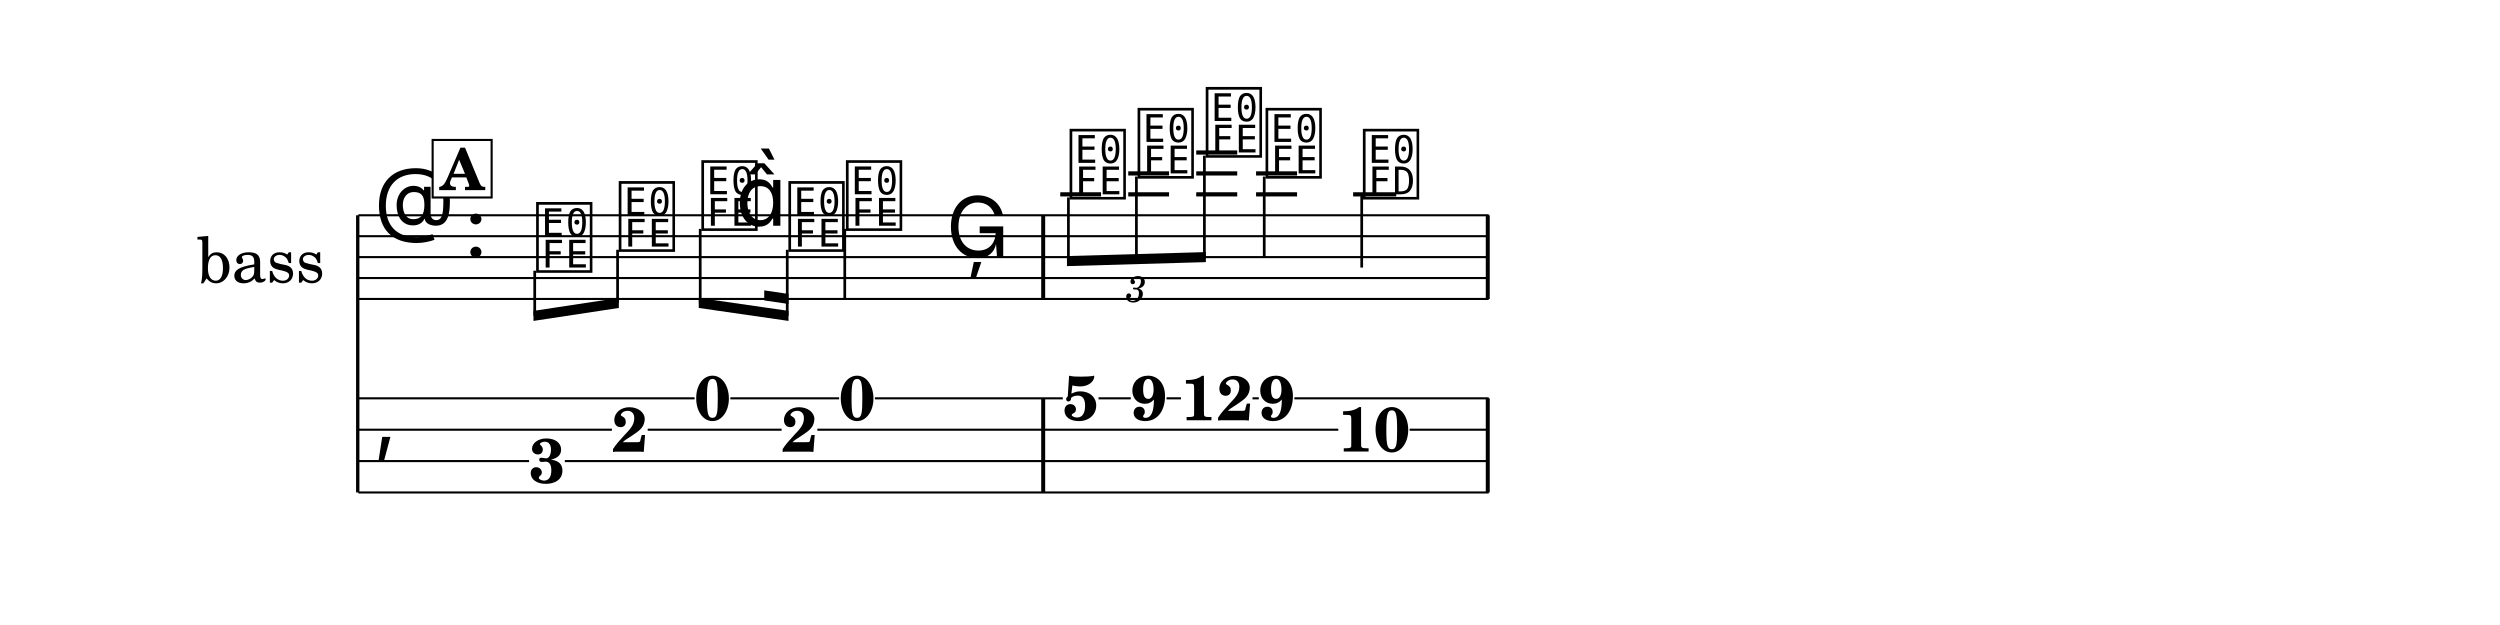
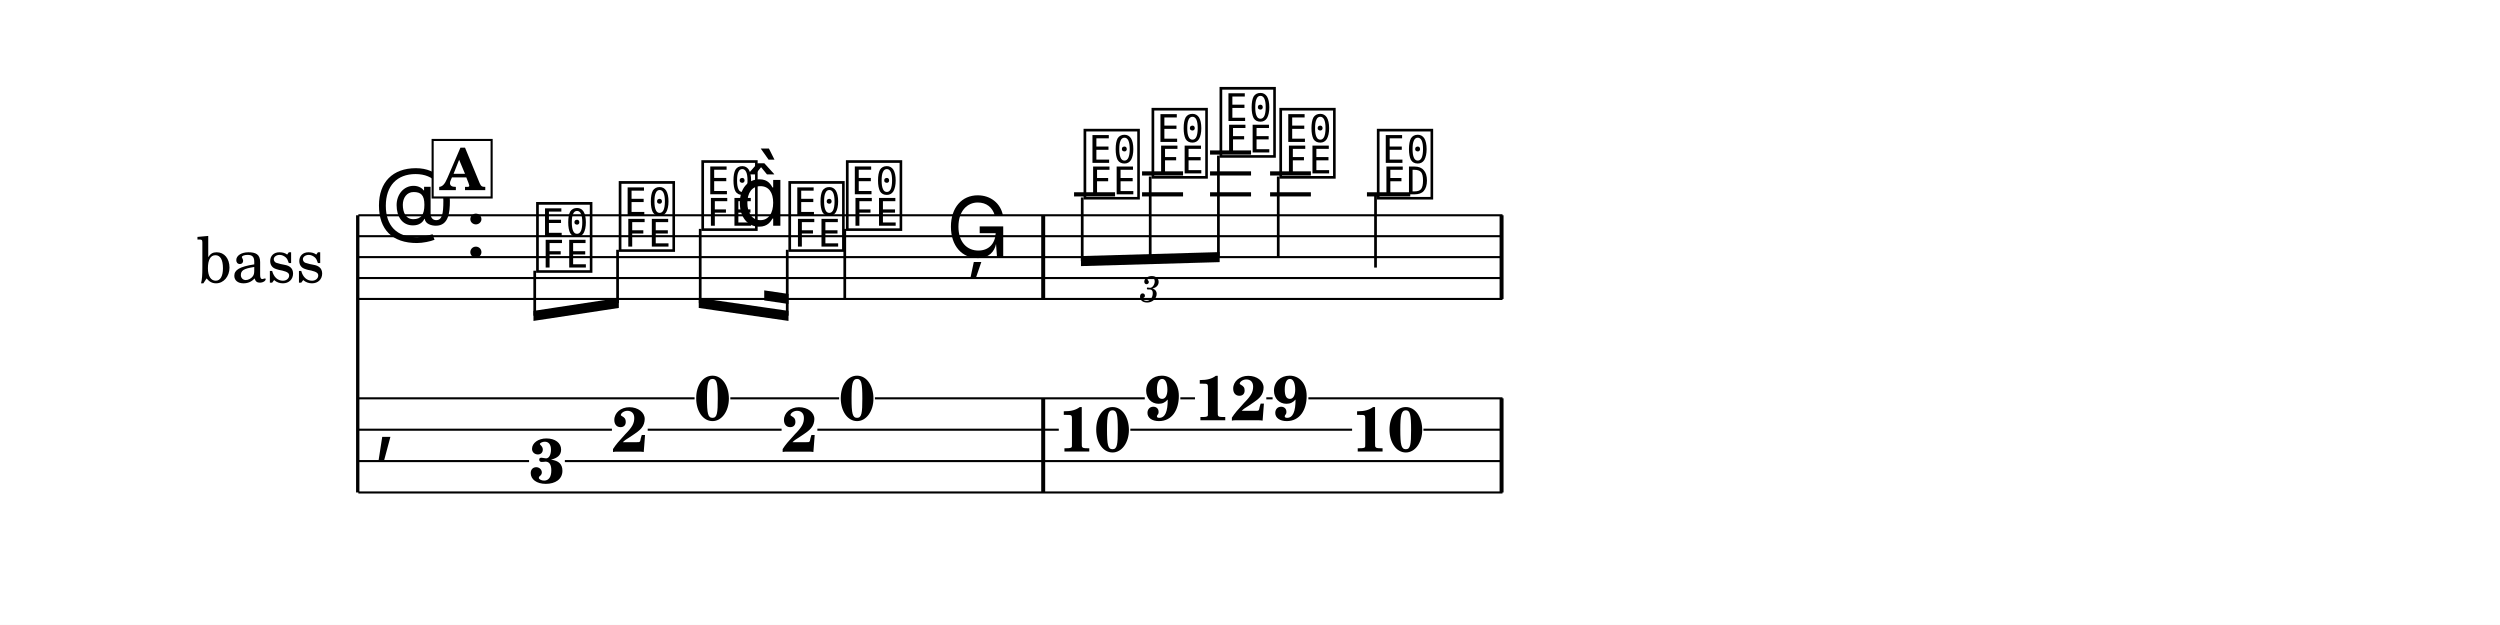
<svg xmlns="http://www.w3.org/2000/svg" width="1195.0" height="298.7" viewBox="0 0 119.50 29.87" font-family="TeX Gyre Schola, serif">
  <style>
  @font-face { font-family: 'Emmentaler'; src: local('Emmentaler'); }
  .music { font-family: 'Emmentaler', serif; }
</style>
  <rect x="0" y="0" width="119.50" height="29.87" fill="#FFFFFF" />
  <g transform="translate(8.54,0.00) scale(1,1)">
    <text x="6.98" y="12.29" font-size="3.00" text-anchor="end" dominant-baseline="central">bass</text>
    <line x1="8.56" y1="10.29" x2="8.56" y2="23.54" stroke="#000000" stroke-width="0.160" />
-     <line x1="8.59" y1="10.29" x2="62.62" y2="10.29" stroke="#000000" stroke-width="0.100" />
-     <line x1="8.59" y1="11.29" x2="62.62" y2="11.29" stroke="#000000" stroke-width="0.100" />
-     <line x1="8.59" y1="12.29" x2="62.62" y2="12.29" stroke="#000000" stroke-width="0.100" />
-     <line x1="8.59" y1="13.29" x2="62.62" y2="13.29" stroke="#000000" stroke-width="0.100" />
-     <line x1="8.59" y1="14.29" x2="62.62" y2="14.29" stroke="#000000" stroke-width="0.100" />
+     <line x1="8.59" y1="10.29" x2="63.28" y2="10.29" stroke="#000000" stroke-width="0.100" />
+     <line x1="8.59" y1="11.29" x2="63.28" y2="11.29" stroke="#000000" stroke-width="0.100" />
+     <line x1="8.59" y1="12.29" x2="63.28" y2="12.29" stroke="#000000" stroke-width="0.100" />
+     <line x1="8.59" y1="13.29" x2="63.28" y2="13.29" stroke="#000000" stroke-width="0.100" />
+     <line x1="8.59" y1="14.29" x2="63.28" y2="14.29" stroke="#000000" stroke-width="0.100" />
    <text class="music" x="9.34" y="11.29" font-size="4.00"></text>
    <text class="music" x="13.66" y="12.29" font-size="4.00" data-pos="552"></text>
-     <line x1="42.14" y1="9.29" x2="44.09" y2="9.29" stroke="#000000" stroke-width="0.200" />
-     <line x1="45.39" y1="9.29" x2="47.34" y2="9.29" stroke="#000000" stroke-width="0.200" />
-     <line x1="45.39" y1="8.29" x2="47.34" y2="8.29" stroke="#000000" stroke-width="0.200" />
-     <line x1="48.64" y1="9.29" x2="50.60" y2="9.29" stroke="#000000" stroke-width="0.200" />
-     <line x1="48.64" y1="8.29" x2="50.60" y2="8.29" stroke="#000000" stroke-width="0.200" />
-     <line x1="48.64" y1="7.29" x2="50.60" y2="7.29" stroke="#000000" stroke-width="0.200" />
-     <line x1="51.50" y1="9.29" x2="53.46" y2="9.29" stroke="#000000" stroke-width="0.200" />
-     <line x1="51.50" y1="8.29" x2="53.46" y2="8.29" stroke="#000000" stroke-width="0.200" />
-     <line x1="56.14" y1="9.29" x2="58.20" y2="9.29" stroke="#000000" stroke-width="0.200" />
+     <line x1="42.80" y1="9.29" x2="44.76" y2="9.29" stroke="#000000" stroke-width="0.200" />
+     <line x1="46.05" y1="9.29" x2="48.01" y2="9.29" stroke="#000000" stroke-width="0.200" />
+     <line x1="46.05" y1="8.29" x2="48.01" y2="8.29" stroke="#000000" stroke-width="0.200" />
+     <line x1="49.30" y1="9.29" x2="51.26" y2="9.29" stroke="#000000" stroke-width="0.200" />
+     <line x1="49.30" y1="8.29" x2="51.26" y2="8.29" stroke="#000000" stroke-width="0.200" />
+     <line x1="49.30" y1="7.29" x2="51.26" y2="7.29" stroke="#000000" stroke-width="0.200" />
+     <line x1="52.17" y1="9.29" x2="54.12" y2="9.29" stroke="#000000" stroke-width="0.200" />
+     <line x1="52.17" y1="8.29" x2="54.12" y2="8.29" stroke="#000000" stroke-width="0.200" />
+     <line x1="56.80" y1="9.29" x2="58.87" y2="9.29" stroke="#000000" stroke-width="0.200" />
    <text class="music" x="16.96" y="12.79" font-size="4.00" data-pos="605"></text>
    <text class="music" x="20.91" y="11.79" font-size="4.00" data-pos="608"></text>
    <text class="music" x="24.86" y="10.79" font-size="4.00" data-pos="610"></text>
    <text class="music" x="26.62" y="10.79" font-size="4.00"></text>
    <text class="music" x="29.02" y="11.79" font-size="4.00" data-pos="614"></text>
    <text class="music" x="31.77" y="10.79" font-size="4.00" data-pos="618"></text>
    <line x1="31.84" y1="10.94" x2="31.84" y2="14.29" stroke="#000000" stroke-width="0.130" />
    <text class="music" x="36.68" y="12.29" font-size="4.00" data-pos="621"></text>
-     <text class="music" x="42.46" y="9.29" font-size="4.00" data-pos="639"></text>
-     <text class="music" x="45.71" y="8.29" font-size="4.00" data-pos="642"></text>
-     <text class="music" x="48.97" y="7.29" font-size="4.00" data-pos="644"></text>
-     <text class="music" x="51.83" y="8.29" font-size="4.00" data-pos="648"></text>
-     <line x1="51.89" y1="8.44" x2="51.89" y2="12.29" stroke="#000000" stroke-width="0.130" />
-     <text class="music" x="56.48" y="9.29" font-size="4.00" data-pos="651"></text>
-     <line x1="56.55" y1="9.29" x2="56.55" y2="12.79" stroke="#000000" stroke-width="0.130" />
+     <text class="music" x="43.13" y="9.29" font-size="4.00" data-pos="639"></text>
+     <text class="music" x="46.38" y="8.29" font-size="4.00" data-pos="642"></text>
+     <text class="music" x="49.63" y="7.29" font-size="4.00" data-pos="644"></text>
+     <text class="music" x="52.49" y="8.29" font-size="4.00" data-pos="648"></text>
+     <line x1="52.56" y1="8.44" x2="52.56" y2="12.29" stroke="#000000" stroke-width="0.130" />
+     <text class="music" x="57.15" y="9.29" font-size="4.00" data-pos="651"></text>
+     <line x1="57.21" y1="9.29" x2="57.21" y2="12.79" stroke="#000000" stroke-width="0.130" />
    <rect x="41.23" y="10.29" width="0.19" height="4.00" data-pos="624" />
-     <rect x="62.48" y="10.29" width="0.19" height="4.00" data-pos="654" />
+     <rect x="63.14" y="10.29" width="0.19" height="4.00" data-pos="654" />
    <text class="music" x="9.34" y="21.29" font-size="4.00"></text>
    <rect x="41.23" y="19.04" width="0.19" height="4.50" data-pos="624" />
-     <rect x="62.48" y="19.04" width="0.19" height="4.50" data-pos="654" />
+     <rect x="63.14" y="19.04" width="0.19" height="4.50" data-pos="654" />
    <text x="17.61" y="23.08" font-size="3.00" font-weight="bold" text-anchor="middle" data-pos="605">3</text>
    <text x="21.56" y="21.59" font-size="3.00" font-weight="bold" text-anchor="middle" data-pos="608">2</text>
    <text x="25.52" y="20.08" font-size="3.00" font-weight="bold" text-anchor="middle" data-pos="610">0</text>
    <text x="29.67" y="21.59" font-size="3.00" font-weight="bold" text-anchor="middle" data-pos="614">2</text>
    <text x="32.43" y="20.08" font-size="3.00" font-weight="bold" text-anchor="middle" data-pos="618">0</text>
-     <text x="43.11" y="20.08" font-size="3.00" font-weight="bold" text-anchor="middle" data-pos="639">5</text>
-     <text x="46.37" y="20.08" font-size="3.00" font-weight="bold" text-anchor="middle" data-pos="642">9</text>
-     <text x="49.62" y="20.09" font-size="3.00" font-weight="bold" text-anchor="middle" data-pos="644">12</text>
-     <text x="52.48" y="20.08" font-size="3.00" font-weight="bold" text-anchor="middle" data-pos="648">9</text>
-     <text x="57.13" y="21.58" font-size="3.00" font-weight="bold" text-anchor="middle" data-pos="651">10</text>
+     <text x="43.78" y="21.58" font-size="3.00" font-weight="bold" text-anchor="middle" data-pos="639">10</text>
+     <text x="47.03" y="20.08" font-size="3.00" font-weight="bold" text-anchor="middle" data-pos="642">9</text>
+     <text x="50.28" y="20.09" font-size="3.00" font-weight="bold" text-anchor="middle" data-pos="644">12</text>
+     <text x="53.14" y="20.08" font-size="3.00" font-weight="bold" text-anchor="middle" data-pos="648">9</text>
+     <text x="57.80" y="21.58" font-size="3.00" font-weight="bold" text-anchor="middle" data-pos="651">10</text>
    <line x1="8.59" y1="19.04" x2="24.66" y2="19.04" stroke="#000000" stroke-width="0.100" />
    <line x1="26.37" y1="19.04" x2="31.57" y2="19.04" stroke="#000000" stroke-width="0.100" />
-     <line x1="33.28" y1="19.04" x2="42.26" y2="19.04" stroke="#000000" stroke-width="0.100" />
-     <line x1="43.97" y1="19.04" x2="45.51" y2="19.04" stroke="#000000" stroke-width="0.100" />
-     <line x1="47.22" y1="19.04" x2="47.91" y2="19.04" stroke="#000000" stroke-width="0.100" />
-     <line x1="51.33" y1="19.04" x2="51.63" y2="19.04" stroke="#000000" stroke-width="0.100" />
-     <line x1="53.33" y1="19.04" x2="62.62" y2="19.04" stroke="#000000" stroke-width="0.100" />
+     <line x1="33.28" y1="19.04" x2="46.18" y2="19.04" stroke="#000000" stroke-width="0.100" />
+     <line x1="47.88" y1="19.04" x2="48.58" y2="19.04" stroke="#000000" stroke-width="0.100" />
+     <line x1="51.99" y1="19.04" x2="52.29" y2="19.04" stroke="#000000" stroke-width="0.100" />
+     <line x1="54.00" y1="19.04" x2="63.28" y2="19.04" stroke="#000000" stroke-width="0.100" />
    <line x1="8.59" y1="20.54" x2="20.71" y2="20.54" stroke="#000000" stroke-width="0.100" />
    <line x1="22.42" y1="20.54" x2="28.82" y2="20.54" stroke="#000000" stroke-width="0.100" />
-     <line x1="30.53" y1="20.54" x2="55.43" y2="20.54" stroke="#000000" stroke-width="0.100" />
-     <line x1="58.84" y1="20.54" x2="62.62" y2="20.54" stroke="#000000" stroke-width="0.100" />
+     <line x1="30.53" y1="20.54" x2="42.07" y2="20.54" stroke="#000000" stroke-width="0.100" />
+     <line x1="45.49" y1="20.54" x2="56.09" y2="20.54" stroke="#000000" stroke-width="0.100" />
+     <line x1="59.50" y1="20.54" x2="63.28" y2="20.54" stroke="#000000" stroke-width="0.100" />
    <line x1="8.59" y1="22.04" x2="16.75" y2="22.04" stroke="#000000" stroke-width="0.100" />
-     <line x1="18.46" y1="22.04" x2="62.62" y2="22.04" stroke="#000000" stroke-width="0.100" />
-     <line x1="8.59" y1="23.54" x2="62.62" y2="23.54" stroke="#000000" stroke-width="0.100" />
+     <line x1="18.46" y1="22.04" x2="63.28" y2="22.04" stroke="#000000" stroke-width="0.100" />
+     <line x1="8.59" y1="23.54" x2="63.28" y2="23.54" stroke="#000000" stroke-width="0.100" />
    <polygon points="16.96,14.86 21.04,14.24 21.04,14.72 16.96,15.34" />
    <line x1="17.02" y1="12.94" x2="17.02" y2="15.09" stroke="#000000" stroke-width="0.130" />
    <line x1="20.98" y1="11.94" x2="20.98" y2="14.49" stroke="#000000" stroke-width="0.130" />
    <polygon points="24.86,14.24 29.15,14.86 29.15,15.34 24.86,14.72" />
    <polygon points="27.99,13.88 29.15,14.05 29.15,14.53 27.99,14.36" />
    <line x1="24.93" y1="10.94" x2="24.93" y2="14.49" stroke="#000000" stroke-width="0.130" />
    <line x1="29.09" y1="11.94" x2="29.09" y2="15.09" stroke="#000000" stroke-width="0.130" />
-     <polygon points="42.46,12.24 49.10,12.05 49.10,12.53 42.46,12.72" />
-     <line x1="42.53" y1="9.44" x2="42.53" y2="12.48" stroke="#000000" stroke-width="0.130" />
-     <line x1="45.78" y1="8.44" x2="45.78" y2="12.38" stroke="#000000" stroke-width="0.130" />
-     <line x1="49.03" y1="7.44" x2="49.03" y2="12.29" stroke="#000000" stroke-width="0.130" />
-     <text x="45.78" y="13.72" font-size="1.75" font-style="italic" text-anchor="middle" dominant-baseline="central" data-pos="626">3</text>
+     <polygon points="43.13,12.24 49.76,12.05 49.76,12.53 43.13,12.72" />
+     <line x1="43.19" y1="9.44" x2="43.19" y2="12.48" stroke="#000000" stroke-width="0.130" />
+     <line x1="46.44" y1="8.44" x2="46.44" y2="12.38" stroke="#000000" stroke-width="0.130" />
+     <line x1="49.70" y1="7.44" x2="49.70" y2="12.29" stroke="#000000" stroke-width="0.130" />
+     <text x="46.44" y="13.72" font-size="1.75" font-style="italic" text-anchor="middle" dominant-baseline="central" data-pos="626">3</text>
    <rect x="12.14" y="6.69" width="2.82" height="2.75" fill="#FFFFFF" stroke="#000000" stroke-width="0.100" data-pos="593" />
    <text x="13.55" y="9.09" font-size="2.77" font-weight="bold" text-anchor="middle" data-pos="593">A</text>
  </g>
</svg>
